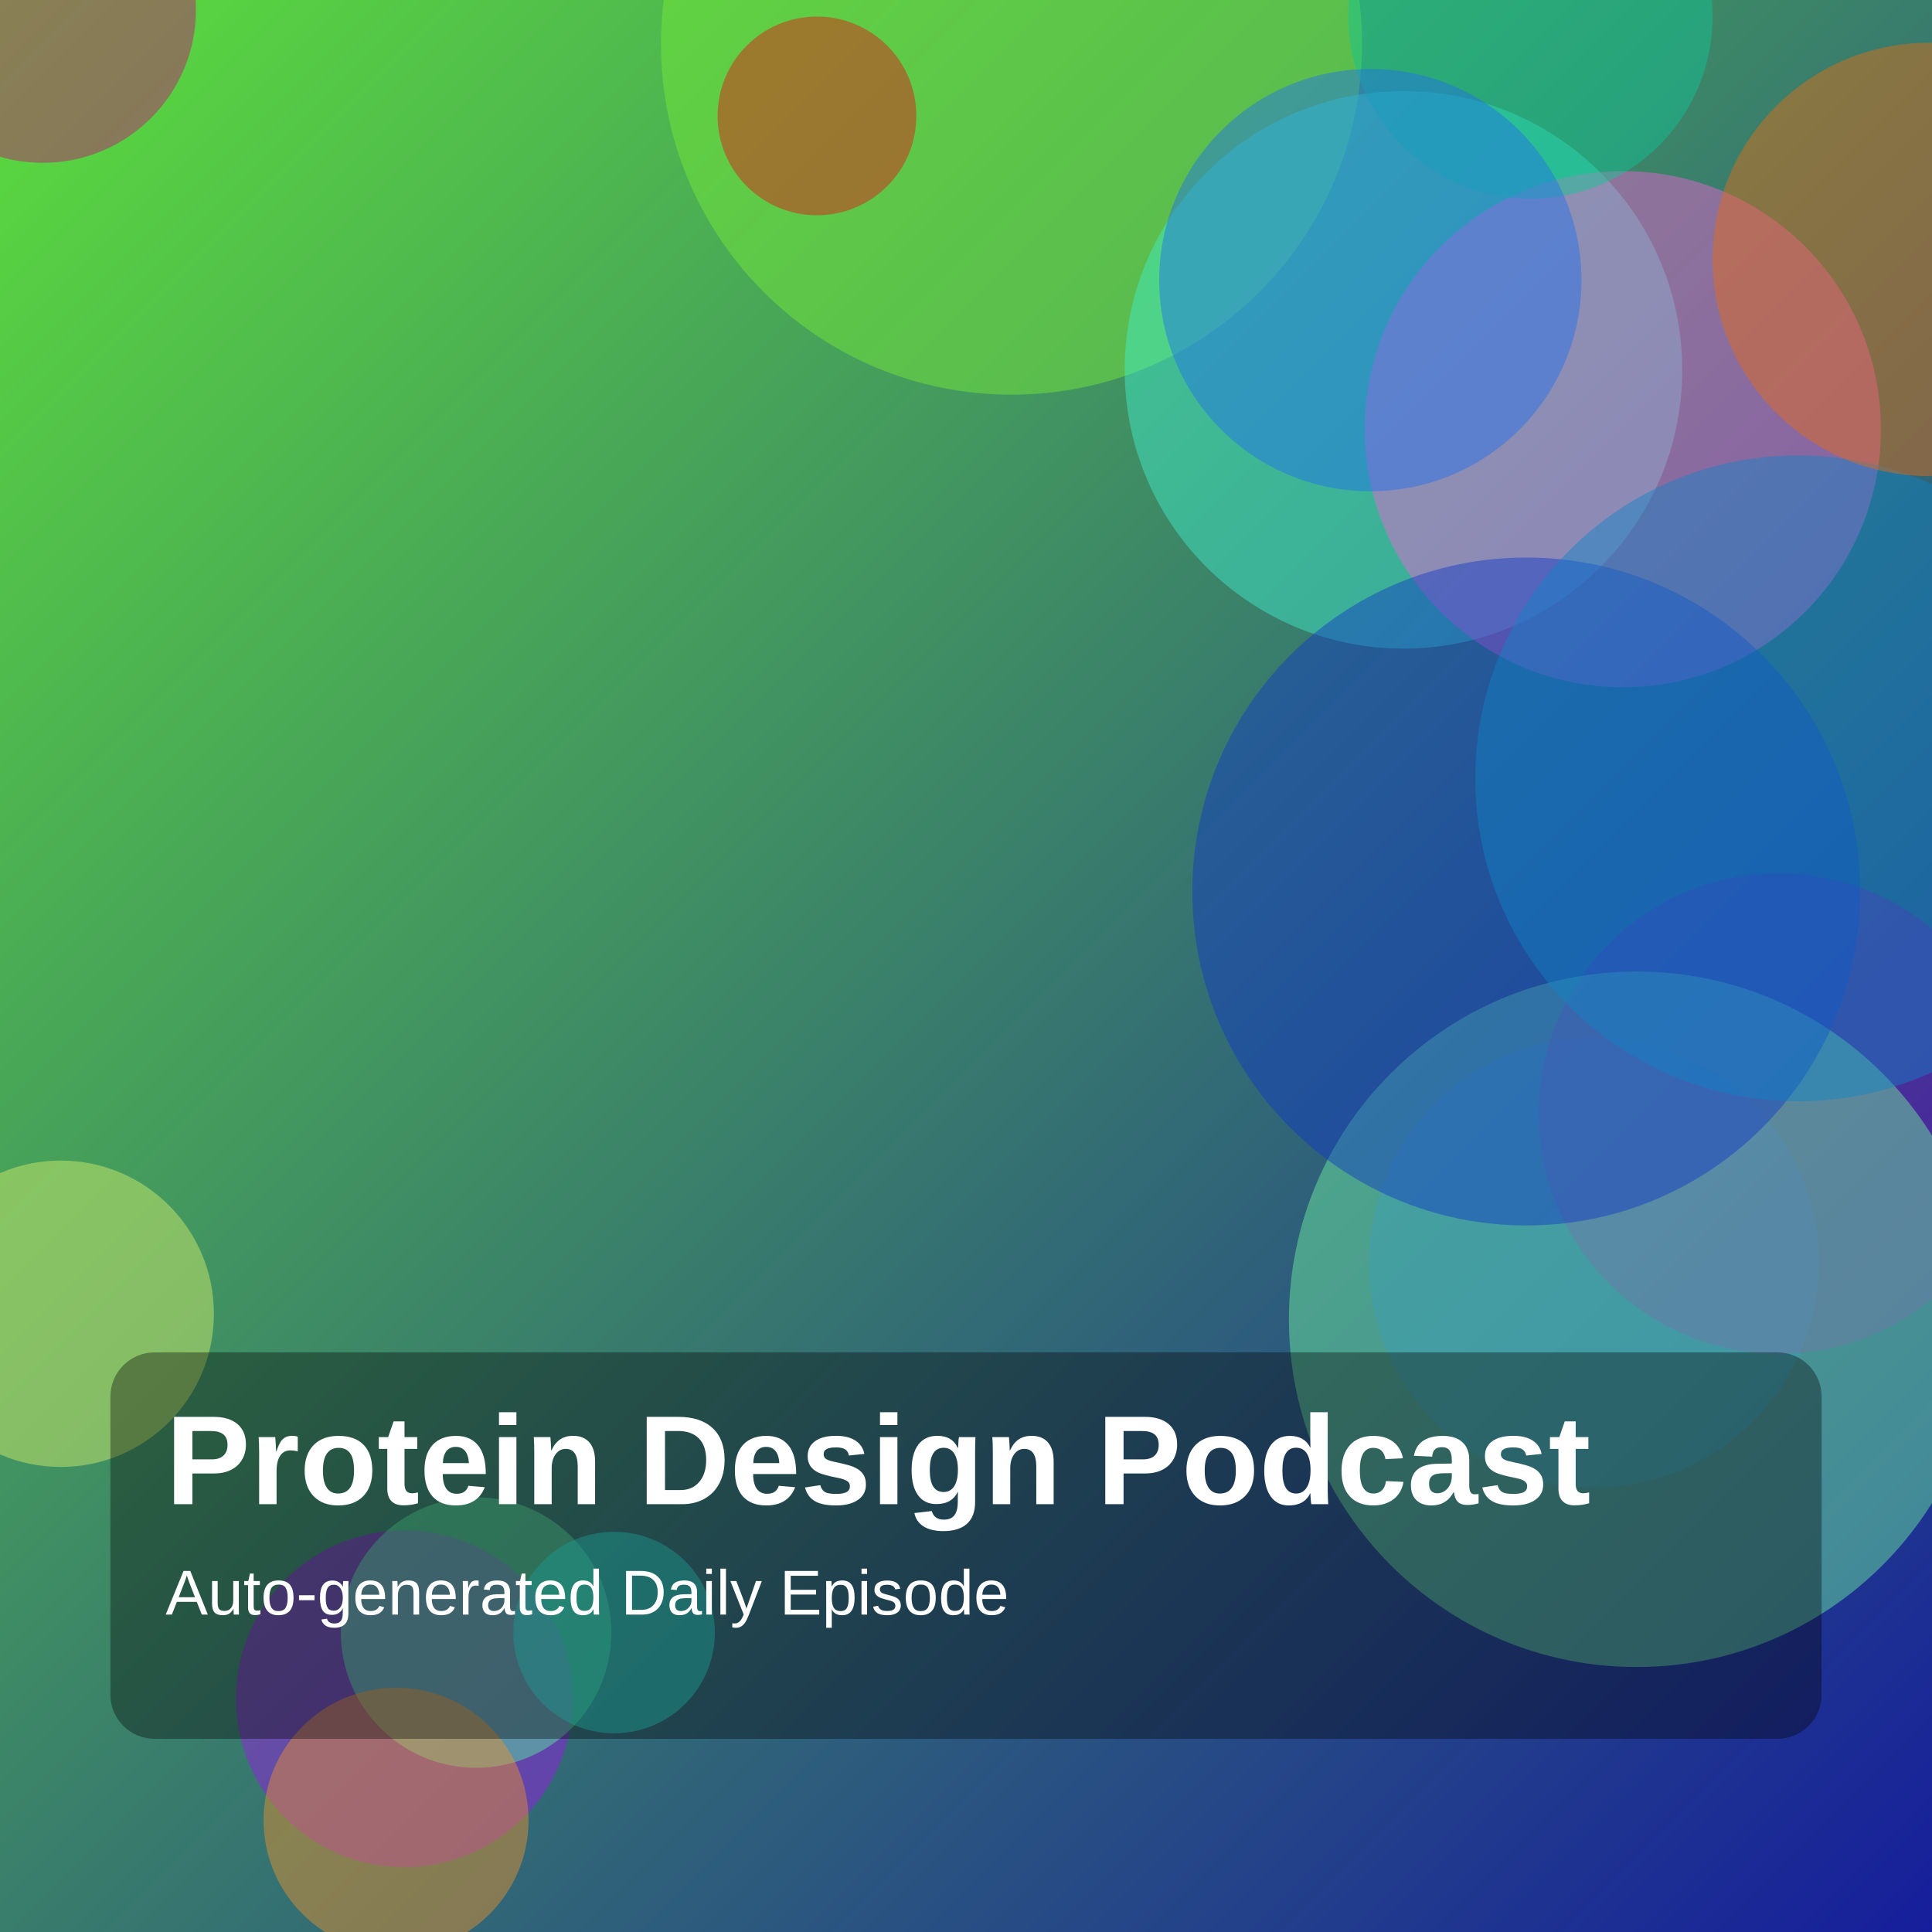
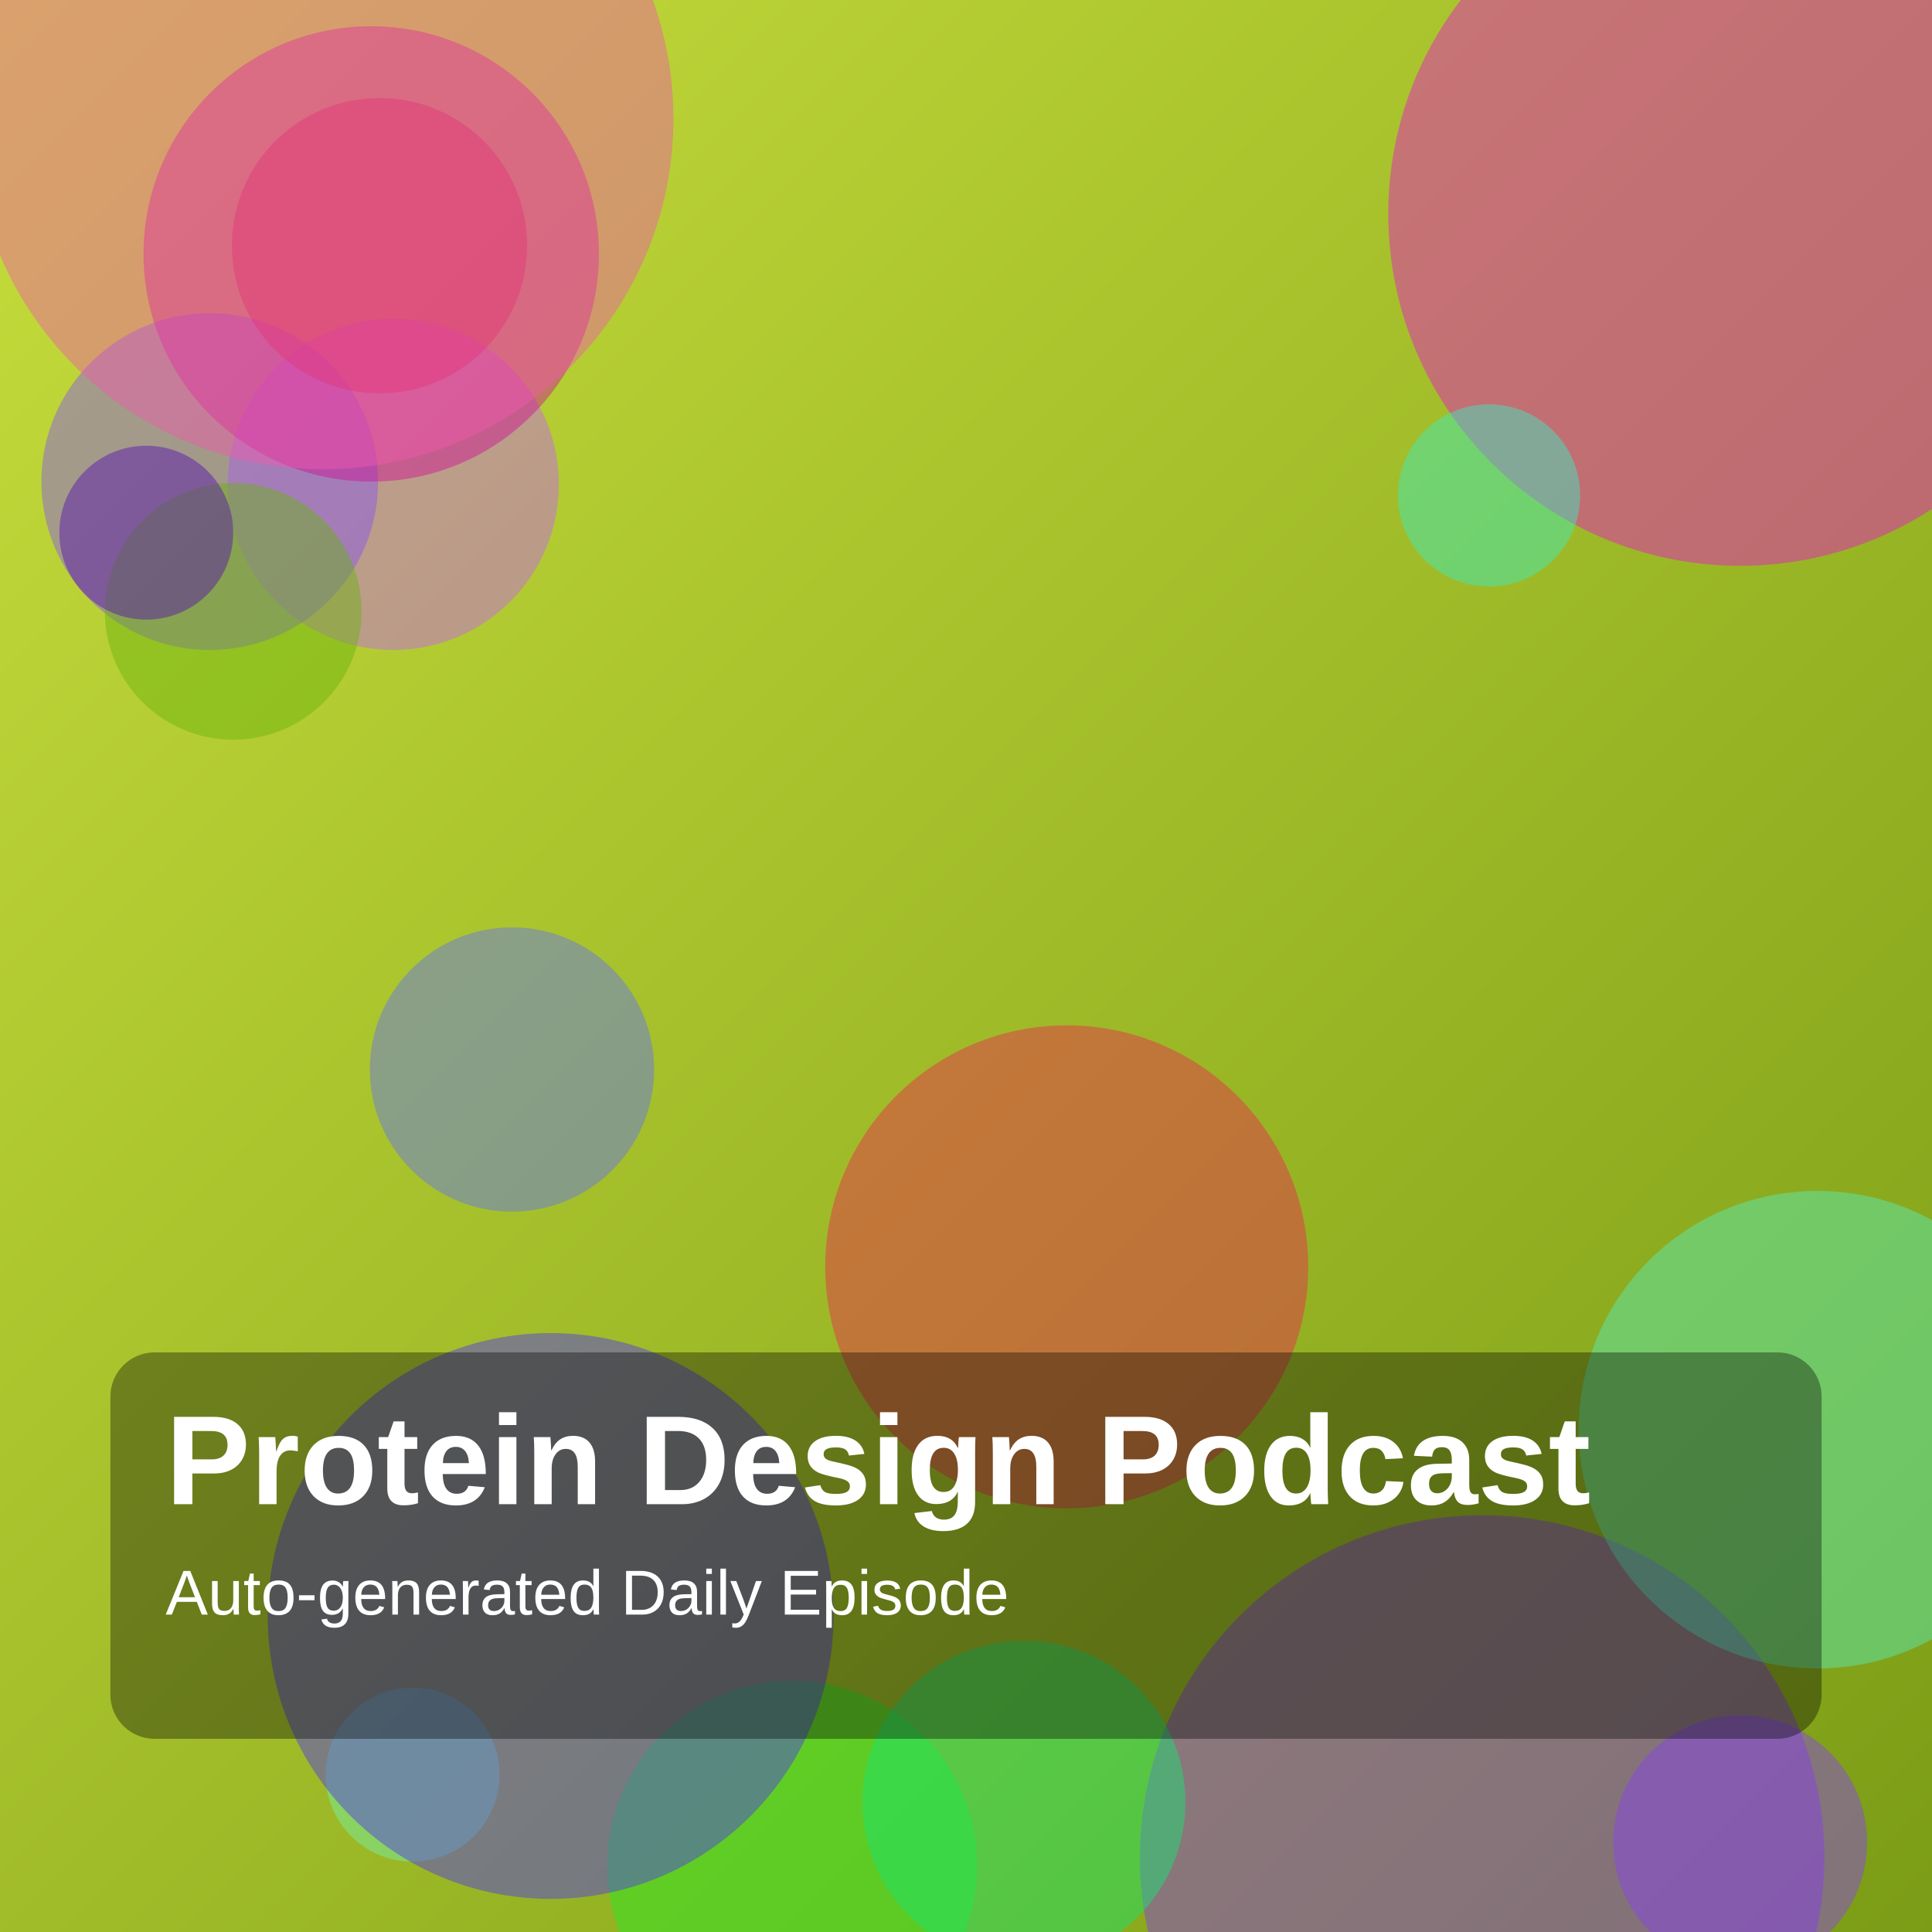
<svg xmlns="http://www.w3.org/2000/svg" width="1400" height="1400" viewBox="0 0 1400 1400">
  <defs>
    <linearGradient id="g" x1="0" y1="0" x2="1" y2="1">
-       <stop offset="0%" stop-color="hsl(108,70%,55%)" />
-       <stop offset="100%" stop-color="hsl(237,75%,35%)" />
+       <stop offset="0%" stop-color="hsl(68,70%,55%)" />
+       <stop offset="100%" stop-color="hsl(75,75%,35%)" />
    </linearGradient>
  </defs>
  <rect width="100%" height="100%" fill="url(#g)" />
-   <circle cx="733" cy="32" r="254" fill="hsla(99,85%,58%,0.45)" />
-   <circle cx="293" cy="1231" r="122" fill="hsla(278,85%,51%,0.45)" />
-   <circle cx="345" cy="1183" r="98" fill="hsla(150,85%,65%,0.45)" />
-   <circle cx="31" cy="7" r="111" fill="hsla(326,85%,41%,0.45)" />
-   <circle cx="1155" cy="915" r="163" fill="hsla(217,85%,44%,0.45)" />
-   <circle cx="1017" cy="268" r="202" fill="hsla(169,85%,60%,0.45)" />
-   <circle cx="445" cy="1183" r="73" fill="hsla(176,85%,55%,0.45)" />
-   <circle cx="1176" cy="311" r="187" fill="hsla(311,85%,67%,0.45)" />
-   <circle cx="1109" cy="12" r="132" fill="hsla(164,85%,42%,0.45)" />
-   <circle cx="993" cy="203" r="153" fill="hsla(217,85%,53%,0.45)" />
-   <circle cx="1289" cy="807" r="174" fill="hsla(277,85%,37%,0.45)" />
-   <circle cx="1186" cy="956" r="252" fill="hsla(142,85%,70%,0.45)" />
-   <circle cx="1106" cy="646" r="242" fill="hsla(227,85%,42%,0.45)" />
-   <circle cx="1303" cy="564" r="234" fill="hsla(202,85%,42%,0.45)" />
-   <circle cx="1398" cy="188" r="157" fill="hsla(25,85%,49%,0.45)" />
-   <circle cx="44" cy="952" r="111" fill="hsla(71,85%,69%,0.45)" />
-   <circle cx="287" cy="1319" r="96" fill="hsla(32,85%,55%,0.45)" />
-   <circle cx="592" cy="84" r="72" fill="hsla(1,85%,48%,0.45)" />
+   <circle cx="285" cy="351" r="120" fill="hsla(282,85%,67%,0.45)" />
+   <circle cx="152" cy="349" r="122" fill="hsla(259,85%,64%,0.45)" />
+   <circle cx="169" cy="443" r="93" fill="hsla(87,85%,38%,0.45)" />
+   <circle cx="574" cy="1352" r="134" fill="hsla(122,85%,53%,0.45)" />
+   <circle cx="275" cy="178" r="107" fill="hsla(4,85%,47%,0.45)" />
+   <circle cx="106" cy="386" r="63" fill="hsla(267,85%,37%,0.45)" />
+   <circle cx="1074" cy="1346" r="248" fill="hsla(266,85%,58%,0.45)" />
+   <circle cx="269" cy="184" r="165" fill="hsla(318,85%,44%,0.45)" />
+   <circle cx="1261" cy="1335" r="92" fill="hsla(264,85%,60%,0.45)" />
+   <circle cx="371" cy="775" r="103" fill="hsla(234,85%,67%,0.45)" />
+   <circle cx="1261" cy="155" r="255" fill="hsla(308,85%,50%,0.45)" />
+   <circle cx="773" cy="918" r="175" fill="hsla(347,85%,54%,0.45)" />
+   <circle cx="299" cy="1286" r="63" fill="hsla(148,85%,70%,0.45)" />
+   <circle cx="742" cy="1306" r="117" fill="hsla(147,85%,49%,0.45)" />
+   <circle cx="1317" cy="1036" r="173" fill="hsla(161,85%,64%,0.45)" />
+   <circle cx="1079" cy="359" r="66" fill="hsla(166,85%,58%,0.45)" />
+   <circle cx="399" cy="1171" r="205" fill="hsla(249,85%,57%,0.45)" />
+   <circle cx="234" cy="86" r="254" fill="hsla(328,85%,65%,0.45)" />
  <rect x="80" y="980" width="1240" height="280" rx="32" fill="rgba(0,0,0,0.35)" />
  <text x="120" y="1090" fill="white" font-size="92" font-family="Arial, Helvetica, sans-serif" font-weight="700">Protein Design Podcast</text>
  <text x="120" y="1170" fill="white" font-size="46" font-family="Arial, Helvetica, sans-serif">Auto-generated Daily Episode</text>
</svg>
